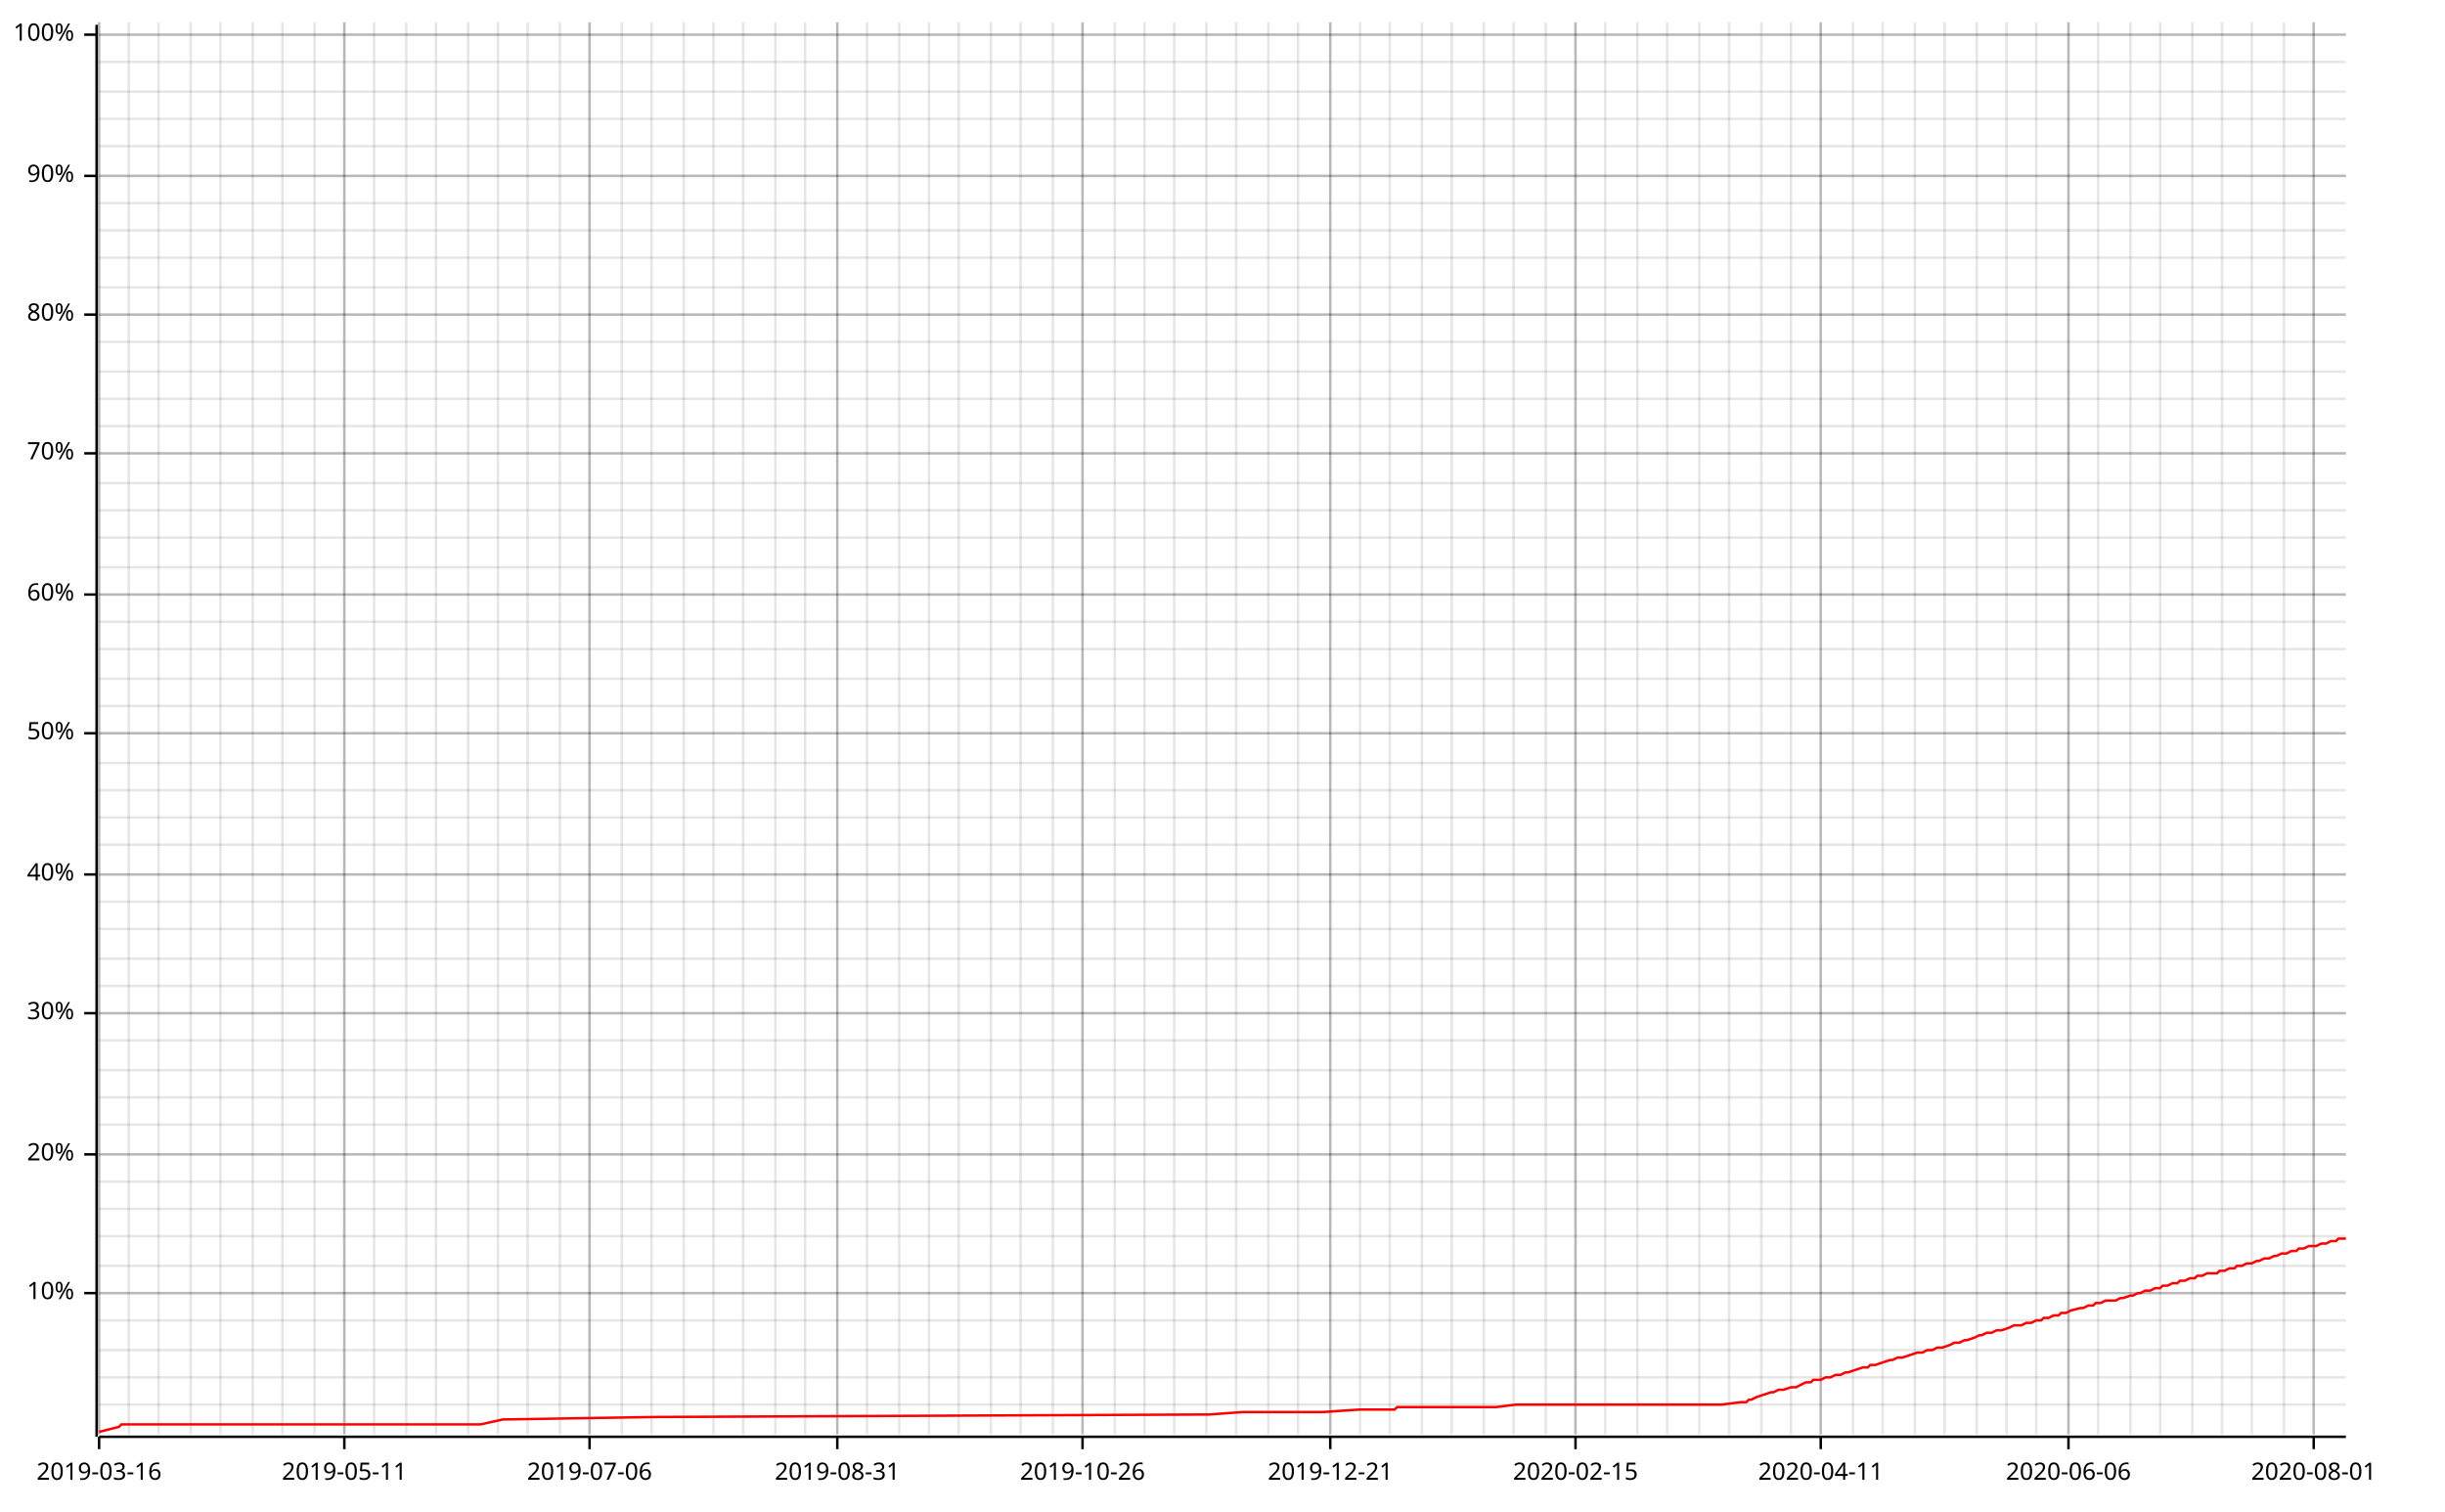
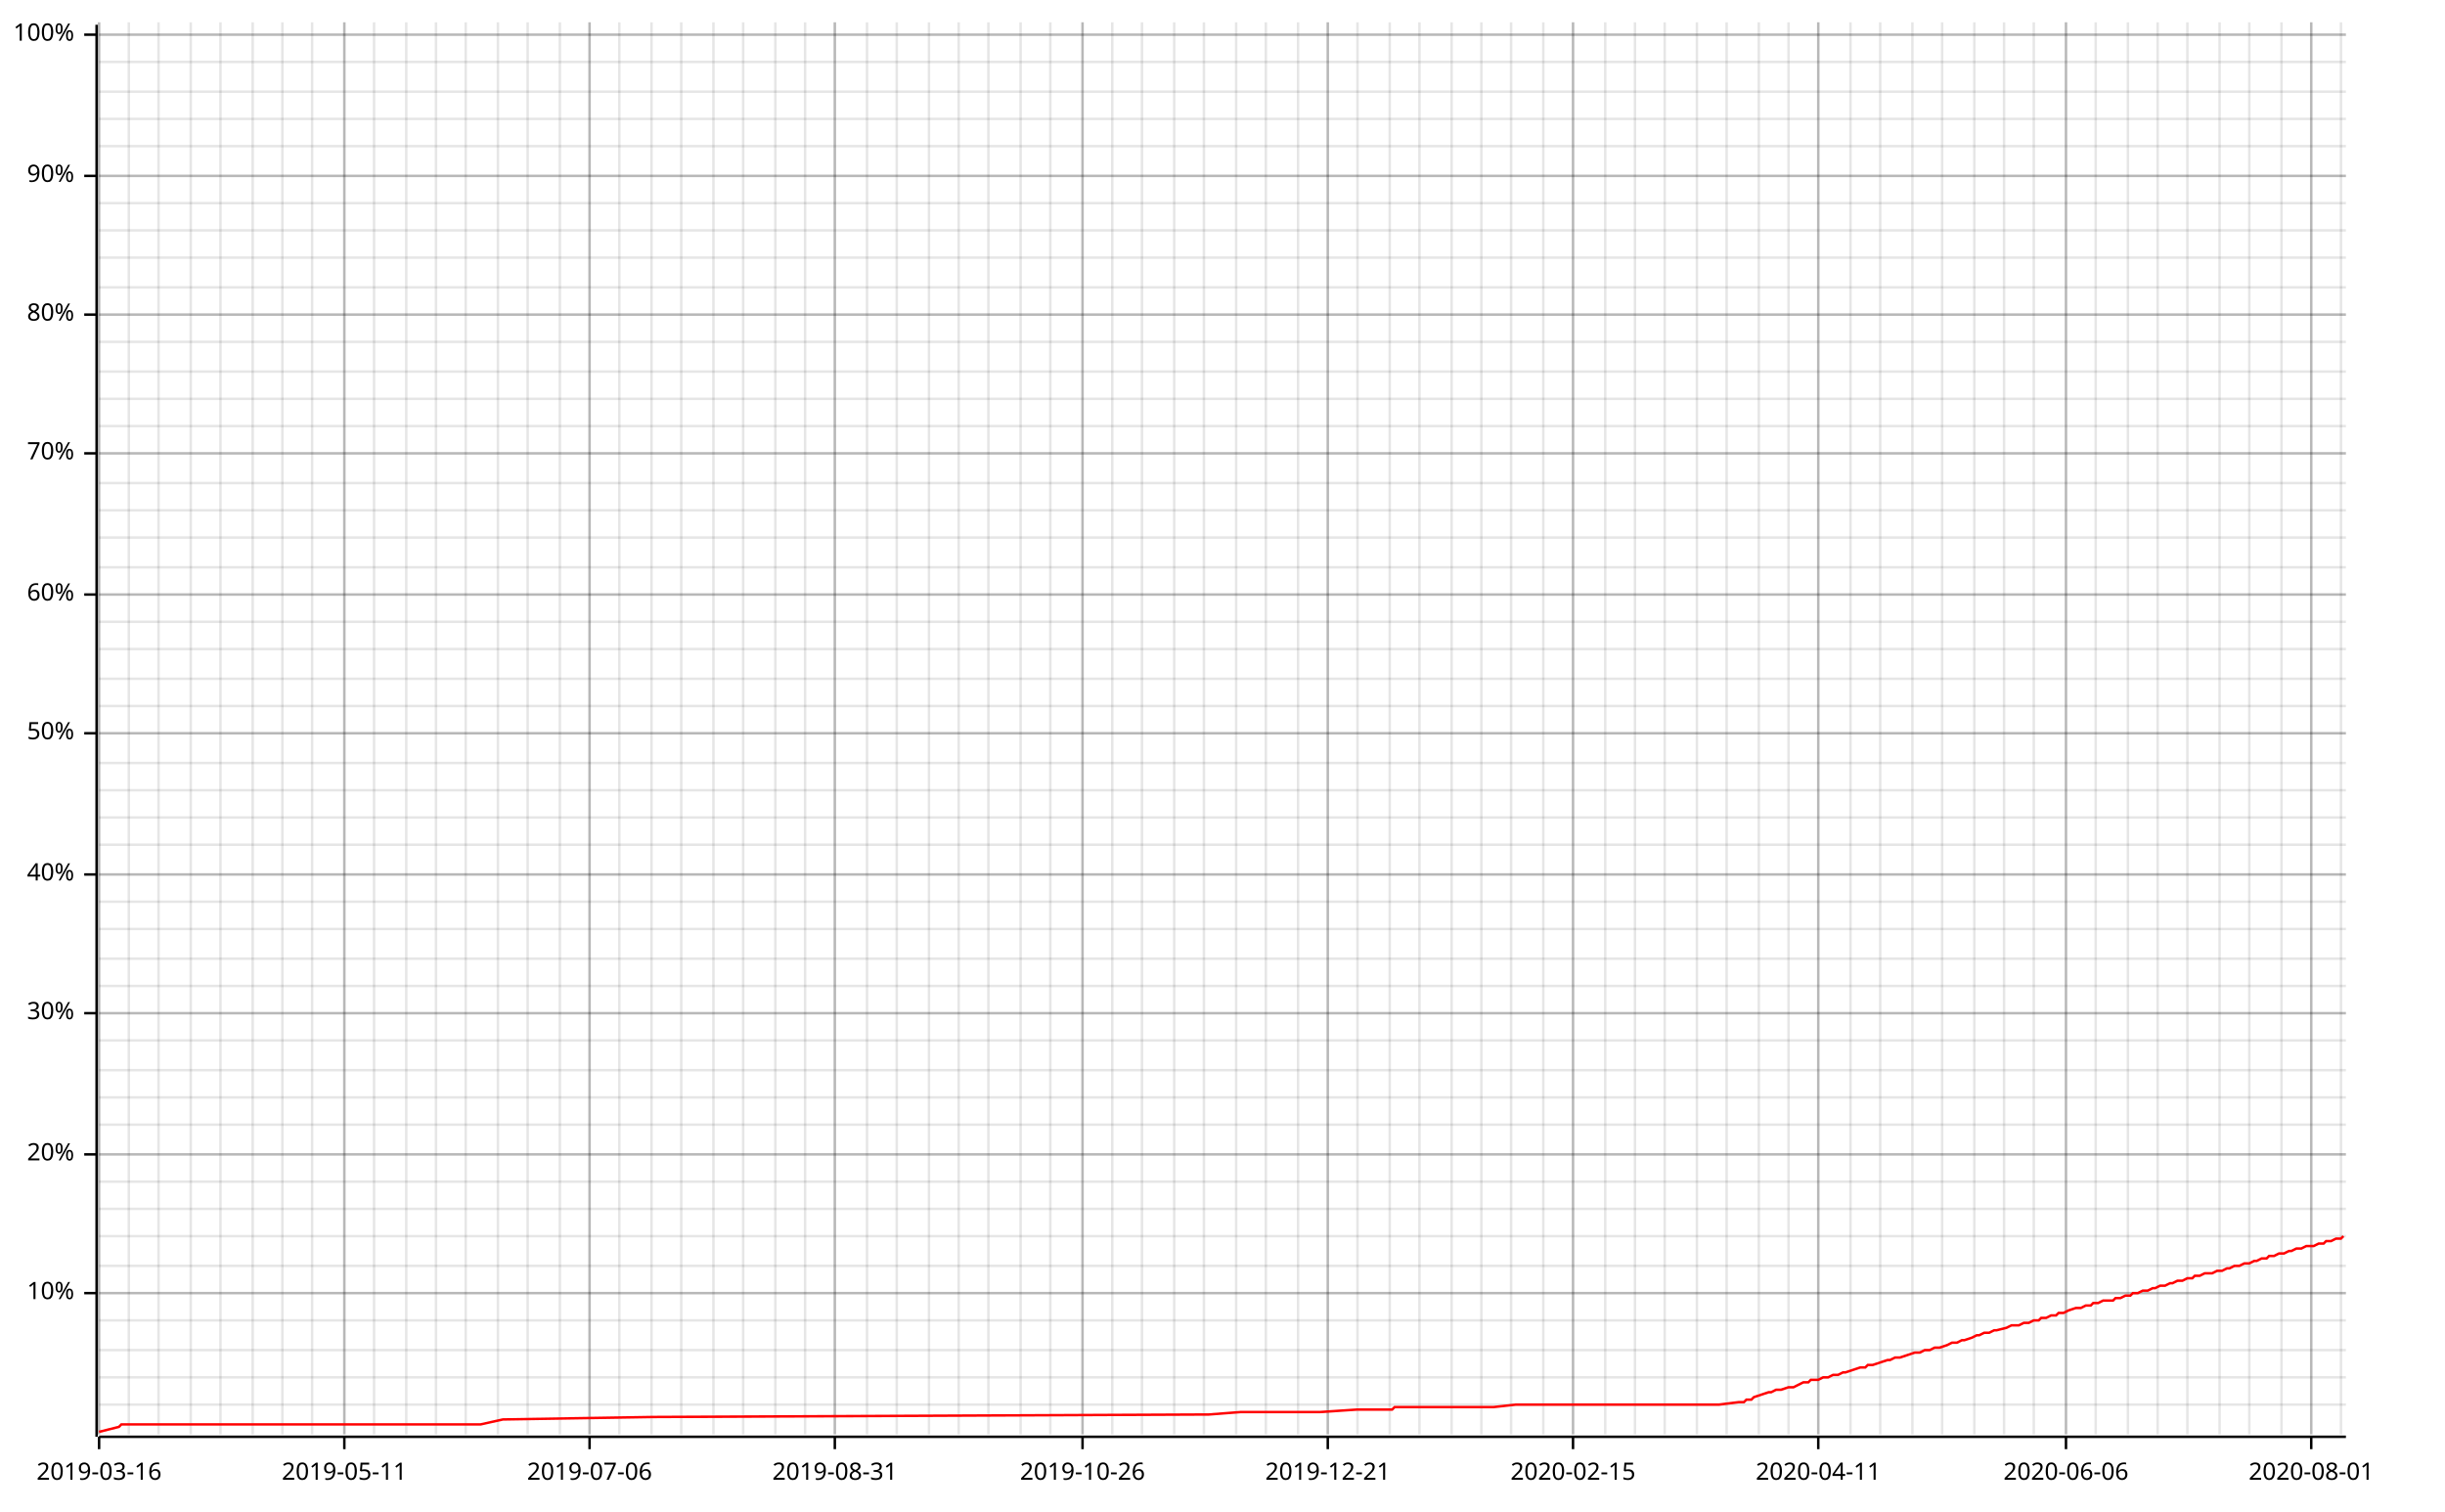
<svg xmlns="http://www.w3.org/2000/svg" width="987" height="610" viewBox="0 0 987 610">
  <line opacity="0.1" stroke="#000000" stroke-width="1" x1="40" y1="579" x2="40" y2="9" />
  <line opacity="0.1" stroke="#000000" stroke-width="1" x1="52" y1="579" x2="52" y2="9" />
  <line opacity="0.1" stroke="#000000" stroke-width="1" x1="64" y1="579" x2="64" y2="9" />
  <line opacity="0.1" stroke="#000000" stroke-width="1" x1="77" y1="579" x2="77" y2="9" />
  <line opacity="0.1" stroke="#000000" stroke-width="1" x1="89" y1="579" x2="89" y2="9" />
  <line opacity="0.1" stroke="#000000" stroke-width="1" x1="102" y1="579" x2="102" y2="9" />
  <line opacity="0.1" stroke="#000000" stroke-width="1" x1="114" y1="579" x2="114" y2="9" />
-   <line opacity="0.1" stroke="#000000" stroke-width="1" x1="127" y1="579" x2="127" y2="9" />
+   <line opacity="0.1" stroke="#000000" stroke-width="1" x1="126" y1="579" x2="126" y2="9" />
  <line opacity="0.1" stroke="#000000" stroke-width="1" x1="139" y1="579" x2="139" y2="9" />
  <line opacity="0.1" stroke="#000000" stroke-width="1" x1="151" y1="579" x2="151" y2="9" />
  <line opacity="0.1" stroke="#000000" stroke-width="1" x1="164" y1="579" x2="164" y2="9" />
  <line opacity="0.1" stroke="#000000" stroke-width="1" x1="176" y1="579" x2="176" y2="9" />
-   <line opacity="0.1" stroke="#000000" stroke-width="1" x1="189" y1="579" x2="189" y2="9" />
+   <line opacity="0.1" stroke="#000000" stroke-width="1" x1="188" y1="579" x2="188" y2="9" />
  <line opacity="0.1" stroke="#000000" stroke-width="1" x1="201" y1="579" x2="201" y2="9" />
  <line opacity="0.1" stroke="#000000" stroke-width="1" x1="213" y1="579" x2="213" y2="9" />
  <line opacity="0.1" stroke="#000000" stroke-width="1" x1="226" y1="579" x2="226" y2="9" />
  <line opacity="0.1" stroke="#000000" stroke-width="1" x1="238" y1="579" x2="238" y2="9" />
-   <line opacity="0.1" stroke="#000000" stroke-width="1" x1="251" y1="579" x2="251" y2="9" />
+   <line opacity="0.1" stroke="#000000" stroke-width="1" x1="250" y1="579" x2="250" y2="9" />
  <line opacity="0.1" stroke="#000000" stroke-width="1" x1="263" y1="579" x2="263" y2="9" />
-   <line opacity="0.1" stroke="#000000" stroke-width="1" x1="276" y1="579" x2="276" y2="9" />
+   <line opacity="0.1" stroke="#000000" stroke-width="1" x1="275" y1="579" x2="275" y2="9" />
  <line opacity="0.1" stroke="#000000" stroke-width="1" x1="288" y1="579" x2="288" y2="9" />
  <line opacity="0.1" stroke="#000000" stroke-width="1" x1="300" y1="579" x2="300" y2="9" />
  <line opacity="0.1" stroke="#000000" stroke-width="1" x1="313" y1="579" x2="313" y2="9" />
  <line opacity="0.1" stroke="#000000" stroke-width="1" x1="325" y1="579" x2="325" y2="9" />
-   <line opacity="0.1" stroke="#000000" stroke-width="1" x1="338" y1="579" x2="338" y2="9" />
+   <line opacity="0.1" stroke="#000000" stroke-width="1" x1="337" y1="579" x2="337" y2="9" />
  <line opacity="0.1" stroke="#000000" stroke-width="1" x1="350" y1="579" x2="350" y2="9" />
-   <line opacity="0.1" stroke="#000000" stroke-width="1" x1="363" y1="579" x2="363" y2="9" />
+   <line opacity="0.1" stroke="#000000" stroke-width="1" x1="362" y1="579" x2="362" y2="9" />
  <line opacity="0.1" stroke="#000000" stroke-width="1" x1="375" y1="579" x2="375" y2="9" />
  <line opacity="0.1" stroke="#000000" stroke-width="1" x1="387" y1="579" x2="387" y2="9" />
-   <line opacity="0.1" stroke="#000000" stroke-width="1" x1="400" y1="579" x2="400" y2="9" />
+   <line opacity="0.1" stroke="#000000" stroke-width="1" x1="399" y1="579" x2="399" y2="9" />
  <line opacity="0.1" stroke="#000000" stroke-width="1" x1="412" y1="579" x2="412" y2="9" />
-   <line opacity="0.1" stroke="#000000" stroke-width="1" x1="425" y1="579" x2="425" y2="9" />
+   <line opacity="0.1" stroke="#000000" stroke-width="1" x1="424" y1="579" x2="424" y2="9" />
  <line opacity="0.1" stroke="#000000" stroke-width="1" x1="437" y1="579" x2="437" y2="9" />
-   <line opacity="0.1" stroke="#000000" stroke-width="1" x1="450" y1="579" x2="450" y2="9" />
-   <line opacity="0.1" stroke="#000000" stroke-width="1" x1="462" y1="579" x2="462" y2="9" />
+   <line opacity="0.1" stroke="#000000" stroke-width="1" x1="449" y1="579" x2="449" y2="9" />
+   <line opacity="0.1" stroke="#000000" stroke-width="1" x1="461" y1="579" x2="461" y2="9" />
  <line opacity="0.1" stroke="#000000" stroke-width="1" x1="474" y1="579" x2="474" y2="9" />
-   <line opacity="0.1" stroke="#000000" stroke-width="1" x1="487" y1="579" x2="487" y2="9" />
+   <line opacity="0.1" stroke="#000000" stroke-width="1" x1="486" y1="579" x2="486" y2="9" />
  <line opacity="0.1" stroke="#000000" stroke-width="1" x1="499" y1="579" x2="499" y2="9" />
-   <line opacity="0.1" stroke="#000000" stroke-width="1" x1="512" y1="579" x2="512" y2="9" />
+   <line opacity="0.1" stroke="#000000" stroke-width="1" x1="511" y1="579" x2="511" y2="9" />
  <line opacity="0.1" stroke="#000000" stroke-width="1" x1="524" y1="579" x2="524" y2="9" />
-   <line opacity="0.1" stroke="#000000" stroke-width="1" x1="537" y1="579" x2="537" y2="9" />
-   <line opacity="0.1" stroke="#000000" stroke-width="1" x1="549" y1="579" x2="549" y2="9" />
+   <line opacity="0.1" stroke="#000000" stroke-width="1" x1="536" y1="579" x2="536" y2="9" />
+   <line opacity="0.1" stroke="#000000" stroke-width="1" x1="548" y1="579" x2="548" y2="9" />
  <line opacity="0.1" stroke="#000000" stroke-width="1" x1="561" y1="579" x2="561" y2="9" />
-   <line opacity="0.1" stroke="#000000" stroke-width="1" x1="574" y1="579" x2="574" y2="9" />
+   <line opacity="0.1" stroke="#000000" stroke-width="1" x1="573" y1="579" x2="573" y2="9" />
  <line opacity="0.1" stroke="#000000" stroke-width="1" x1="586" y1="579" x2="586" y2="9" />
-   <line opacity="0.1" stroke="#000000" stroke-width="1" x1="599" y1="579" x2="599" y2="9" />
-   <line opacity="0.1" stroke="#000000" stroke-width="1" x1="611" y1="579" x2="611" y2="9" />
-   <line opacity="0.1" stroke="#000000" stroke-width="1" x1="624" y1="579" x2="624" y2="9" />
-   <line opacity="0.1" stroke="#000000" stroke-width="1" x1="636" y1="579" x2="636" y2="9" />
+   <line opacity="0.1" stroke="#000000" stroke-width="1" x1="598" y1="579" x2="598" y2="9" />
+   <line opacity="0.1" stroke="#000000" stroke-width="1" x1="610" y1="579" x2="610" y2="9" />
+   <line opacity="0.1" stroke="#000000" stroke-width="1" x1="623" y1="579" x2="623" y2="9" />
+   <line opacity="0.1" stroke="#000000" stroke-width="1" x1="635" y1="579" x2="635" y2="9" />
  <line opacity="0.1" stroke="#000000" stroke-width="1" x1="648" y1="579" x2="648" y2="9" />
-   <line opacity="0.1" stroke="#000000" stroke-width="1" x1="661" y1="579" x2="661" y2="9" />
-   <line opacity="0.1" stroke="#000000" stroke-width="1" x1="673" y1="579" x2="673" y2="9" />
-   <line opacity="0.1" stroke="#000000" stroke-width="1" x1="686" y1="579" x2="686" y2="9" />
-   <line opacity="0.1" stroke="#000000" stroke-width="1" x1="698" y1="579" x2="698" y2="9" />
-   <line opacity="0.1" stroke="#000000" stroke-width="1" x1="711" y1="579" x2="711" y2="9" />
-   <line opacity="0.1" stroke="#000000" stroke-width="1" x1="723" y1="579" x2="723" y2="9" />
-   <line opacity="0.1" stroke="#000000" stroke-width="1" x1="735" y1="579" x2="735" y2="9" />
-   <line opacity="0.1" stroke="#000000" stroke-width="1" x1="748" y1="579" x2="748" y2="9" />
-   <line opacity="0.1" stroke="#000000" stroke-width="1" x1="760" y1="579" x2="760" y2="9" />
-   <line opacity="0.1" stroke="#000000" stroke-width="1" x1="773" y1="579" x2="773" y2="9" />
-   <line opacity="0.1" stroke="#000000" stroke-width="1" x1="785" y1="579" x2="785" y2="9" />
-   <line opacity="0.1" stroke="#000000" stroke-width="1" x1="798" y1="579" x2="798" y2="9" />
-   <line opacity="0.1" stroke="#000000" stroke-width="1" x1="810" y1="579" x2="810" y2="9" />
-   <line opacity="0.1" stroke="#000000" stroke-width="1" x1="822" y1="579" x2="822" y2="9" />
-   <line opacity="0.1" stroke="#000000" stroke-width="1" x1="835" y1="579" x2="835" y2="9" />
-   <line opacity="0.1" stroke="#000000" stroke-width="1" x1="847" y1="579" x2="847" y2="9" />
-   <line opacity="0.1" stroke="#000000" stroke-width="1" x1="860" y1="579" x2="860" y2="9" />
-   <line opacity="0.1" stroke="#000000" stroke-width="1" x1="872" y1="579" x2="872" y2="9" />
-   <line opacity="0.1" stroke="#000000" stroke-width="1" x1="885" y1="579" x2="885" y2="9" />
-   <line opacity="0.1" stroke="#000000" stroke-width="1" x1="897" y1="579" x2="897" y2="9" />
-   <line opacity="0.1" stroke="#000000" stroke-width="1" x1="909" y1="579" x2="909" y2="9" />
-   <line opacity="0.1" stroke="#000000" stroke-width="1" x1="922" y1="579" x2="922" y2="9" />
-   <line opacity="0.1" stroke="#000000" stroke-width="1" x1="934" y1="579" x2="934" y2="9" />
+   <line opacity="0.1" stroke="#000000" stroke-width="1" x1="660" y1="579" x2="660" y2="9" />
+   <line opacity="0.1" stroke="#000000" stroke-width="1" x1="672" y1="579" x2="672" y2="9" />
+   <line opacity="0.1" stroke="#000000" stroke-width="1" x1="685" y1="579" x2="685" y2="9" />
+   <line opacity="0.1" stroke="#000000" stroke-width="1" x1="697" y1="579" x2="697" y2="9" />
+   <line opacity="0.1" stroke="#000000" stroke-width="1" x1="710" y1="579" x2="710" y2="9" />
+   <line opacity="0.1" stroke="#000000" stroke-width="1" x1="722" y1="579" x2="722" y2="9" />
+   <line opacity="0.1" stroke="#000000" stroke-width="1" x1="734" y1="579" x2="734" y2="9" />
+   <line opacity="0.1" stroke="#000000" stroke-width="1" x1="747" y1="579" x2="747" y2="9" />
+   <line opacity="0.1" stroke="#000000" stroke-width="1" x1="759" y1="579" x2="759" y2="9" />
+   <line opacity="0.1" stroke="#000000" stroke-width="1" x1="772" y1="579" x2="772" y2="9" />
+   <line opacity="0.1" stroke="#000000" stroke-width="1" x1="784" y1="579" x2="784" y2="9" />
+   <line opacity="0.1" stroke="#000000" stroke-width="1" x1="797" y1="579" x2="797" y2="9" />
+   <line opacity="0.1" stroke="#000000" stroke-width="1" x1="809" y1="579" x2="809" y2="9" />
+   <line opacity="0.1" stroke="#000000" stroke-width="1" x1="821" y1="579" x2="821" y2="9" />
+   <line opacity="0.1" stroke="#000000" stroke-width="1" x1="834" y1="579" x2="834" y2="9" />
+   <line opacity="0.1" stroke="#000000" stroke-width="1" x1="846" y1="579" x2="846" y2="9" />
+   <line opacity="0.1" stroke="#000000" stroke-width="1" x1="859" y1="579" x2="859" y2="9" />
+   <line opacity="0.1" stroke="#000000" stroke-width="1" x1="871" y1="579" x2="871" y2="9" />
+   <line opacity="0.1" stroke="#000000" stroke-width="1" x1="883" y1="579" x2="883" y2="9" />
+   <line opacity="0.1" stroke="#000000" stroke-width="1" x1="896" y1="579" x2="896" y2="9" />
+   <line opacity="0.1" stroke="#000000" stroke-width="1" x1="908" y1="579" x2="908" y2="9" />
+   <line opacity="0.1" stroke="#000000" stroke-width="1" x1="921" y1="579" x2="921" y2="9" />
+   <line opacity="0.1" stroke="#000000" stroke-width="1" x1="933" y1="579" x2="933" y2="9" />
+   <line opacity="0.1" stroke="#000000" stroke-width="1" x1="945" y1="579" x2="945" y2="9" />
  <line opacity="0.1" stroke="#000000" stroke-width="1" x1="40" y1="567" x2="947" y2="567" />
  <line opacity="0.1" stroke="#000000" stroke-width="1" x1="40" y1="556" x2="947" y2="556" />
  <line opacity="0.1" stroke="#000000" stroke-width="1" x1="40" y1="545" x2="947" y2="545" />
  <line opacity="0.1" stroke="#000000" stroke-width="1" x1="40" y1="533" x2="947" y2="533" />
  <line opacity="0.1" stroke="#000000" stroke-width="1" x1="40" y1="522" x2="947" y2="522" />
  <line opacity="0.1" stroke="#000000" stroke-width="1" x1="40" y1="511" x2="947" y2="511" />
  <line opacity="0.1" stroke="#000000" stroke-width="1" x1="40" y1="499" x2="947" y2="499" />
  <line opacity="0.1" stroke="#000000" stroke-width="1" x1="40" y1="488" x2="947" y2="488" />
  <line opacity="0.1" stroke="#000000" stroke-width="1" x1="40" y1="477" x2="947" y2="477" />
  <line opacity="0.1" stroke="#000000" stroke-width="1" x1="40" y1="466" x2="947" y2="466" />
  <line opacity="0.1" stroke="#000000" stroke-width="1" x1="40" y1="454" x2="947" y2="454" />
  <line opacity="0.1" stroke="#000000" stroke-width="1" x1="40" y1="443" x2="947" y2="443" />
  <line opacity="0.1" stroke="#000000" stroke-width="1" x1="40" y1="432" x2="947" y2="432" />
  <line opacity="0.1" stroke="#000000" stroke-width="1" x1="40" y1="420" x2="947" y2="420" />
  <line opacity="0.1" stroke="#000000" stroke-width="1" x1="40" y1="409" x2="947" y2="409" />
  <line opacity="0.1" stroke="#000000" stroke-width="1" x1="40" y1="398" x2="947" y2="398" />
  <line opacity="0.1" stroke="#000000" stroke-width="1" x1="40" y1="387" x2="947" y2="387" />
  <line opacity="0.1" stroke="#000000" stroke-width="1" x1="40" y1="375" x2="947" y2="375" />
  <line opacity="0.1" stroke="#000000" stroke-width="1" x1="40" y1="364" x2="947" y2="364" />
  <line opacity="0.1" stroke="#000000" stroke-width="1" x1="40" y1="353" x2="947" y2="353" />
  <line opacity="0.1" stroke="#000000" stroke-width="1" x1="40" y1="341" x2="947" y2="341" />
  <line opacity="0.1" stroke="#000000" stroke-width="1" x1="40" y1="330" x2="947" y2="330" />
  <line opacity="0.1" stroke="#000000" stroke-width="1" x1="40" y1="319" x2="947" y2="319" />
  <line opacity="0.1" stroke="#000000" stroke-width="1" x1="40" y1="308" x2="947" y2="308" />
  <line opacity="0.1" stroke="#000000" stroke-width="1" x1="40" y1="296" x2="947" y2="296" />
  <line opacity="0.1" stroke="#000000" stroke-width="1" x1="40" y1="285" x2="947" y2="285" />
  <line opacity="0.1" stroke="#000000" stroke-width="1" x1="40" y1="274" x2="947" y2="274" />
  <line opacity="0.1" stroke="#000000" stroke-width="1" x1="40" y1="262" x2="947" y2="262" />
  <line opacity="0.1" stroke="#000000" stroke-width="1" x1="40" y1="251" x2="947" y2="251" />
  <line opacity="0.1" stroke="#000000" stroke-width="1" x1="40" y1="240" x2="947" y2="240" />
  <line opacity="0.1" stroke="#000000" stroke-width="1" x1="40" y1="229" x2="947" y2="229" />
  <line opacity="0.1" stroke="#000000" stroke-width="1" x1="40" y1="217" x2="947" y2="217" />
  <line opacity="0.1" stroke="#000000" stroke-width="1" x1="40" y1="206" x2="947" y2="206" />
  <line opacity="0.1" stroke="#000000" stroke-width="1" x1="40" y1="195" x2="947" y2="195" />
  <line opacity="0.1" stroke="#000000" stroke-width="1" x1="40" y1="183" x2="947" y2="183" />
  <line opacity="0.1" stroke="#000000" stroke-width="1" x1="40" y1="172" x2="947" y2="172" />
  <line opacity="0.1" stroke="#000000" stroke-width="1" x1="40" y1="161" x2="947" y2="161" />
  <line opacity="0.1" stroke="#000000" stroke-width="1" x1="40" y1="150" x2="947" y2="150" />
  <line opacity="0.1" stroke="#000000" stroke-width="1" x1="40" y1="138" x2="947" y2="138" />
  <line opacity="0.1" stroke="#000000" stroke-width="1" x1="40" y1="127" x2="947" y2="127" />
  <line opacity="0.1" stroke="#000000" stroke-width="1" x1="40" y1="116" x2="947" y2="116" />
  <line opacity="0.1" stroke="#000000" stroke-width="1" x1="40" y1="104" x2="947" y2="104" />
  <line opacity="0.1" stroke="#000000" stroke-width="1" x1="40" y1="93" x2="947" y2="93" />
  <line opacity="0.1" stroke="#000000" stroke-width="1" x1="40" y1="82" x2="947" y2="82" />
  <line opacity="0.1" stroke="#000000" stroke-width="1" x1="40" y1="71" x2="947" y2="71" />
  <line opacity="0.1" stroke="#000000" stroke-width="1" x1="40" y1="59" x2="947" y2="59" />
  <line opacity="0.1" stroke="#000000" stroke-width="1" x1="40" y1="48" x2="947" y2="48" />
  <line opacity="0.1" stroke="#000000" stroke-width="1" x1="40" y1="37" x2="947" y2="37" />
  <line opacity="0.1" stroke="#000000" stroke-width="1" x1="40" y1="25" x2="947" y2="25" />
  <line opacity="0.1" stroke="#000000" stroke-width="1" x1="40" y1="14" x2="947" y2="14" />
  <line opacity="0.2" stroke="#000000" stroke-width="1" x1="40" y1="579" x2="40" y2="9" />
  <line opacity="0.2" stroke="#000000" stroke-width="1" x1="139" y1="579" x2="139" y2="9" />
  <line opacity="0.2" stroke="#000000" stroke-width="1" x1="238" y1="579" x2="238" y2="9" />
-   <line opacity="0.2" stroke="#000000" stroke-width="1" x1="338" y1="579" x2="338" y2="9" />
+   <line opacity="0.2" stroke="#000000" stroke-width="1" x1="337" y1="579" x2="337" y2="9" />
  <line opacity="0.2" stroke="#000000" stroke-width="1" x1="437" y1="579" x2="437" y2="9" />
-   <line opacity="0.2" stroke="#000000" stroke-width="1" x1="537" y1="579" x2="537" y2="9" />
-   <line opacity="0.2" stroke="#000000" stroke-width="1" x1="636" y1="579" x2="636" y2="9" />
-   <line opacity="0.2" stroke="#000000" stroke-width="1" x1="735" y1="579" x2="735" y2="9" />
-   <line opacity="0.2" stroke="#000000" stroke-width="1" x1="835" y1="579" x2="835" y2="9" />
-   <line opacity="0.2" stroke="#000000" stroke-width="1" x1="934" y1="579" x2="934" y2="9" />
+   <line opacity="0.2" stroke="#000000" stroke-width="1" x1="536" y1="579" x2="536" y2="9" />
+   <line opacity="0.2" stroke="#000000" stroke-width="1" x1="635" y1="579" x2="635" y2="9" />
+   <line opacity="0.2" stroke="#000000" stroke-width="1" x1="734" y1="579" x2="734" y2="9" />
+   <line opacity="0.2" stroke="#000000" stroke-width="1" x1="834" y1="579" x2="834" y2="9" />
+   <line opacity="0.2" stroke="#000000" stroke-width="1" x1="933" y1="579" x2="933" y2="9" />
  <line opacity="0.2" stroke="#000000" stroke-width="1" x1="40" y1="522" x2="947" y2="522" />
  <line opacity="0.2" stroke="#000000" stroke-width="1" x1="40" y1="466" x2="947" y2="466" />
  <line opacity="0.2" stroke="#000000" stroke-width="1" x1="40" y1="409" x2="947" y2="409" />
  <line opacity="0.2" stroke="#000000" stroke-width="1" x1="40" y1="353" x2="947" y2="353" />
  <line opacity="0.2" stroke="#000000" stroke-width="1" x1="40" y1="296" x2="947" y2="296" />
  <line opacity="0.2" stroke="#000000" stroke-width="1" x1="40" y1="240" x2="947" y2="240" />
  <line opacity="0.2" stroke="#000000" stroke-width="1" x1="40" y1="183" x2="947" y2="183" />
  <line opacity="0.2" stroke="#000000" stroke-width="1" x1="40" y1="127" x2="947" y2="127" />
  <line opacity="0.2" stroke="#000000" stroke-width="1" x1="40" y1="71" x2="947" y2="71" />
  <line opacity="0.2" stroke="#000000" stroke-width="1" x1="40" y1="14" x2="947" y2="14" />
  <polyline fill="none" opacity="1" stroke="#000000" stroke-width="1" points="39,10 39,580 " />
  <text x="30" y="522" dy="0.5ex" text-anchor="end" font-family="sans-serif" font-size="9.677" opacity="1" fill="#000000">
10%
</text>
  <polyline fill="none" opacity="1" stroke="#000000" stroke-width="1" points="34,522 39,522 " />
  <text x="30" y="466" dy="0.5ex" text-anchor="end" font-family="sans-serif" font-size="9.677" opacity="1" fill="#000000">
20%
</text>
  <polyline fill="none" opacity="1" stroke="#000000" stroke-width="1" points="34,466 39,466 " />
  <text x="30" y="409" dy="0.5ex" text-anchor="end" font-family="sans-serif" font-size="9.677" opacity="1" fill="#000000">
30%
</text>
  <polyline fill="none" opacity="1" stroke="#000000" stroke-width="1" points="34,409 39,409 " />
  <text x="30" y="353" dy="0.5ex" text-anchor="end" font-family="sans-serif" font-size="9.677" opacity="1" fill="#000000">
40%
</text>
  <polyline fill="none" opacity="1" stroke="#000000" stroke-width="1" points="34,353 39,353 " />
  <text x="30" y="296" dy="0.5ex" text-anchor="end" font-family="sans-serif" font-size="9.677" opacity="1" fill="#000000">
50%
</text>
  <polyline fill="none" opacity="1" stroke="#000000" stroke-width="1" points="34,296 39,296 " />
  <text x="30" y="240" dy="0.5ex" text-anchor="end" font-family="sans-serif" font-size="9.677" opacity="1" fill="#000000">
60%
</text>
  <polyline fill="none" opacity="1" stroke="#000000" stroke-width="1" points="34,240 39,240 " />
  <text x="30" y="183" dy="0.5ex" text-anchor="end" font-family="sans-serif" font-size="9.677" opacity="1" fill="#000000">
70%
</text>
  <polyline fill="none" opacity="1" stroke="#000000" stroke-width="1" points="34,183 39,183 " />
  <text x="30" y="127" dy="0.5ex" text-anchor="end" font-family="sans-serif" font-size="9.677" opacity="1" fill="#000000">
80%
</text>
  <polyline fill="none" opacity="1" stroke="#000000" stroke-width="1" points="34,127 39,127 " />
  <text x="30" y="71" dy="0.5ex" text-anchor="end" font-family="sans-serif" font-size="9.677" opacity="1" fill="#000000">
90%
</text>
  <polyline fill="none" opacity="1" stroke="#000000" stroke-width="1" points="34,71 39,71 " />
  <text x="30" y="14" dy="0.5ex" text-anchor="end" font-family="sans-serif" font-size="9.677" opacity="1" fill="#000000">
100%
</text>
  <polyline fill="none" opacity="1" stroke="#000000" stroke-width="1" points="34,14 39,14 " />
  <polyline fill="none" opacity="1" stroke="#000000" stroke-width="1" points="40,580 947,580 " />
  <text x="40" y="590" dy="0.76em" text-anchor="middle" font-family="sans-serif" font-size="9.677" opacity="1" fill="#000000">
2019-03-16
</text>
  <polyline fill="none" opacity="1" stroke="#000000" stroke-width="1" points="40,580 40,585 " />
  <text x="139" y="590" dy="0.76em" text-anchor="middle" font-family="sans-serif" font-size="9.677" opacity="1" fill="#000000">
2019-05-11
</text>
  <polyline fill="none" opacity="1" stroke="#000000" stroke-width="1" points="139,580 139,585 " />
  <text x="238" y="590" dy="0.76em" text-anchor="middle" font-family="sans-serif" font-size="9.677" opacity="1" fill="#000000">
2019-07-06
</text>
  <polyline fill="none" opacity="1" stroke="#000000" stroke-width="1" points="238,580 238,585 " />
-   <text x="338" y="590" dy="0.76em" text-anchor="middle" font-family="sans-serif" font-size="9.677" opacity="1" fill="#000000">
+   <text x="337" y="590" dy="0.76em" text-anchor="middle" font-family="sans-serif" font-size="9.677" opacity="1" fill="#000000">
2019-08-31
</text>
-   <polyline fill="none" opacity="1" stroke="#000000" stroke-width="1" points="338,580 338,585 " />
+   <polyline fill="none" opacity="1" stroke="#000000" stroke-width="1" points="337,580 337,585 " />
  <text x="437" y="590" dy="0.76em" text-anchor="middle" font-family="sans-serif" font-size="9.677" opacity="1" fill="#000000">
2019-10-26
</text>
  <polyline fill="none" opacity="1" stroke="#000000" stroke-width="1" points="437,580 437,585 " />
-   <text x="537" y="590" dy="0.76em" text-anchor="middle" font-family="sans-serif" font-size="9.677" opacity="1" fill="#000000">
+   <text x="536" y="590" dy="0.76em" text-anchor="middle" font-family="sans-serif" font-size="9.677" opacity="1" fill="#000000">
2019-12-21
</text>
-   <polyline fill="none" opacity="1" stroke="#000000" stroke-width="1" points="537,580 537,585 " />
-   <text x="636" y="590" dy="0.76em" text-anchor="middle" font-family="sans-serif" font-size="9.677" opacity="1" fill="#000000">
+   <polyline fill="none" opacity="1" stroke="#000000" stroke-width="1" points="536,580 536,585 " />
+   <text x="635" y="590" dy="0.76em" text-anchor="middle" font-family="sans-serif" font-size="9.677" opacity="1" fill="#000000">
2020-02-15
</text>
-   <polyline fill="none" opacity="1" stroke="#000000" stroke-width="1" points="636,580 636,585 " />
-   <text x="735" y="590" dy="0.76em" text-anchor="middle" font-family="sans-serif" font-size="9.677" opacity="1" fill="#000000">
+   <polyline fill="none" opacity="1" stroke="#000000" stroke-width="1" points="635,580 635,585 " />
+   <text x="734" y="590" dy="0.76em" text-anchor="middle" font-family="sans-serif" font-size="9.677" opacity="1" fill="#000000">
2020-04-11
</text>
-   <polyline fill="none" opacity="1" stroke="#000000" stroke-width="1" points="735,580 735,585 " />
-   <text x="835" y="590" dy="0.76em" text-anchor="middle" font-family="sans-serif" font-size="9.677" opacity="1" fill="#000000">
+   <polyline fill="none" opacity="1" stroke="#000000" stroke-width="1" points="734,580 734,585 " />
+   <text x="834" y="590" dy="0.76em" text-anchor="middle" font-family="sans-serif" font-size="9.677" opacity="1" fill="#000000">
2020-06-06
</text>
-   <polyline fill="none" opacity="1" stroke="#000000" stroke-width="1" points="835,580 835,585 " />
-   <text x="934" y="590" dy="0.76em" text-anchor="middle" font-family="sans-serif" font-size="9.677" opacity="1" fill="#000000">
+   <polyline fill="none" opacity="1" stroke="#000000" stroke-width="1" points="834,580 834,585 " />
+   <text x="933" y="590" dy="0.76em" text-anchor="middle" font-family="sans-serif" font-size="9.677" opacity="1" fill="#000000">
2020-08-01
</text>
-   <polyline fill="none" opacity="1" stroke="#000000" stroke-width="1" points="934,580 934,585 " />
-   <polyline fill="none" opacity="1" stroke="#FF0000" stroke-width="1" points="40,578 40,578 48,576 49,575 180,575 184,575 186,575 191,575 194,575 203,573 265,572 265,572 488,571 502,570 534,570 549,569 563,569 564,568 587,568 604,568 612,567 691,567 693,567 695,567 703,566 705,566 706,565 707,565 709,564 712,563 715,562 716,562 718,561 720,561 723,560 725,560 727,559 729,558 731,558 732,557 735,557 737,556 738,556 739,556 741,555 743,555 745,554 746,554 749,553 752,552 754,552 755,551 757,551 760,550 760,550 763,549 764,549 766,548 768,548 771,547 771,547 774,546 776,546 778,545 780,545 782,544 784,544 787,543 789,542 791,542 793,541 794,541 797,540 799,539 800,539 802,538 804,538 806,537 808,537 811,536 813,535 815,535 816,535 818,534 820,534 822,533 824,533 825,532 827,532 829,531 831,531 832,530 834,530 836,529 840,528 841,528 843,527 845,527 846,526 848,526 850,525 852,525 854,525 856,524 857,524 860,523 861,523 863,522 864,522 866,521 868,521 870,520 872,520 873,519 875,519 877,518 879,518 880,517 882,517 884,516 886,516 887,515 889,515 891,514 893,514 895,514 896,513 898,513 900,512 902,512 903,511 905,511 907,510 909,510 911,509 912,509 914,508 916,508 918,507 919,507 921,506 923,506 925,505 927,505 928,504 930,504 932,503 934,503 935,503 937,502 939,502 941,501 943,501 944,500 947,500 " />
+   <polyline fill="none" opacity="1" stroke="#000000" stroke-width="1" points="933,580 933,585 " />
+   <polyline fill="none" opacity="1" stroke="#FF0000" stroke-width="1" points="40,578 40,578 48,576 49,575 180,575 184,575 186,575 191,575 194,575 203,573 264,572 265,572 488,571 501,570 533,570 548,569 562,569 563,568 586,568 603,568 612,567 690,567 692,567 694,567 702,566 704,566 705,565 707,565 708,564 711,563 714,562 715,562 717,561 719,561 722,560 724,560 726,559 728,558 730,558 731,557 734,557 736,556 737,556 738,556 740,555 742,555 744,554 745,554 748,553 751,552 753,552 754,551 756,551 759,550 759,550 762,549 763,549 765,548 767,548 770,547 770,547 773,546 775,546 777,545 779,545 781,544 783,544 786,543 788,542 790,542 792,541 793,541 796,540 798,539 799,539 801,538 803,538 805,537 806,537 810,536 812,535 814,535 815,535 817,534 819,534 821,533 823,533 824,532 826,532 828,531 830,531 831,530 833,530 835,529 838,528 840,528 842,527 844,527 845,526 847,526 849,525 851,525 853,525 854,524 856,524 858,523 860,523 861,522 863,522 865,521 867,521 869,520 870,520 872,519 874,519 876,518 877,518 879,517 881,517 883,516 885,516 886,515 888,515 890,514 892,514 893,514 895,513 897,513 899,512 900,512 902,511 904,511 906,510 908,510 910,509 911,509 913,508 915,508 916,507 918,507 920,506 922,506 924,505 925,505 927,504 929,504 931,503 932,503 934,503 936,502 938,502 939,501 941,501 943,500 945,500 946,499 " />
</svg>
